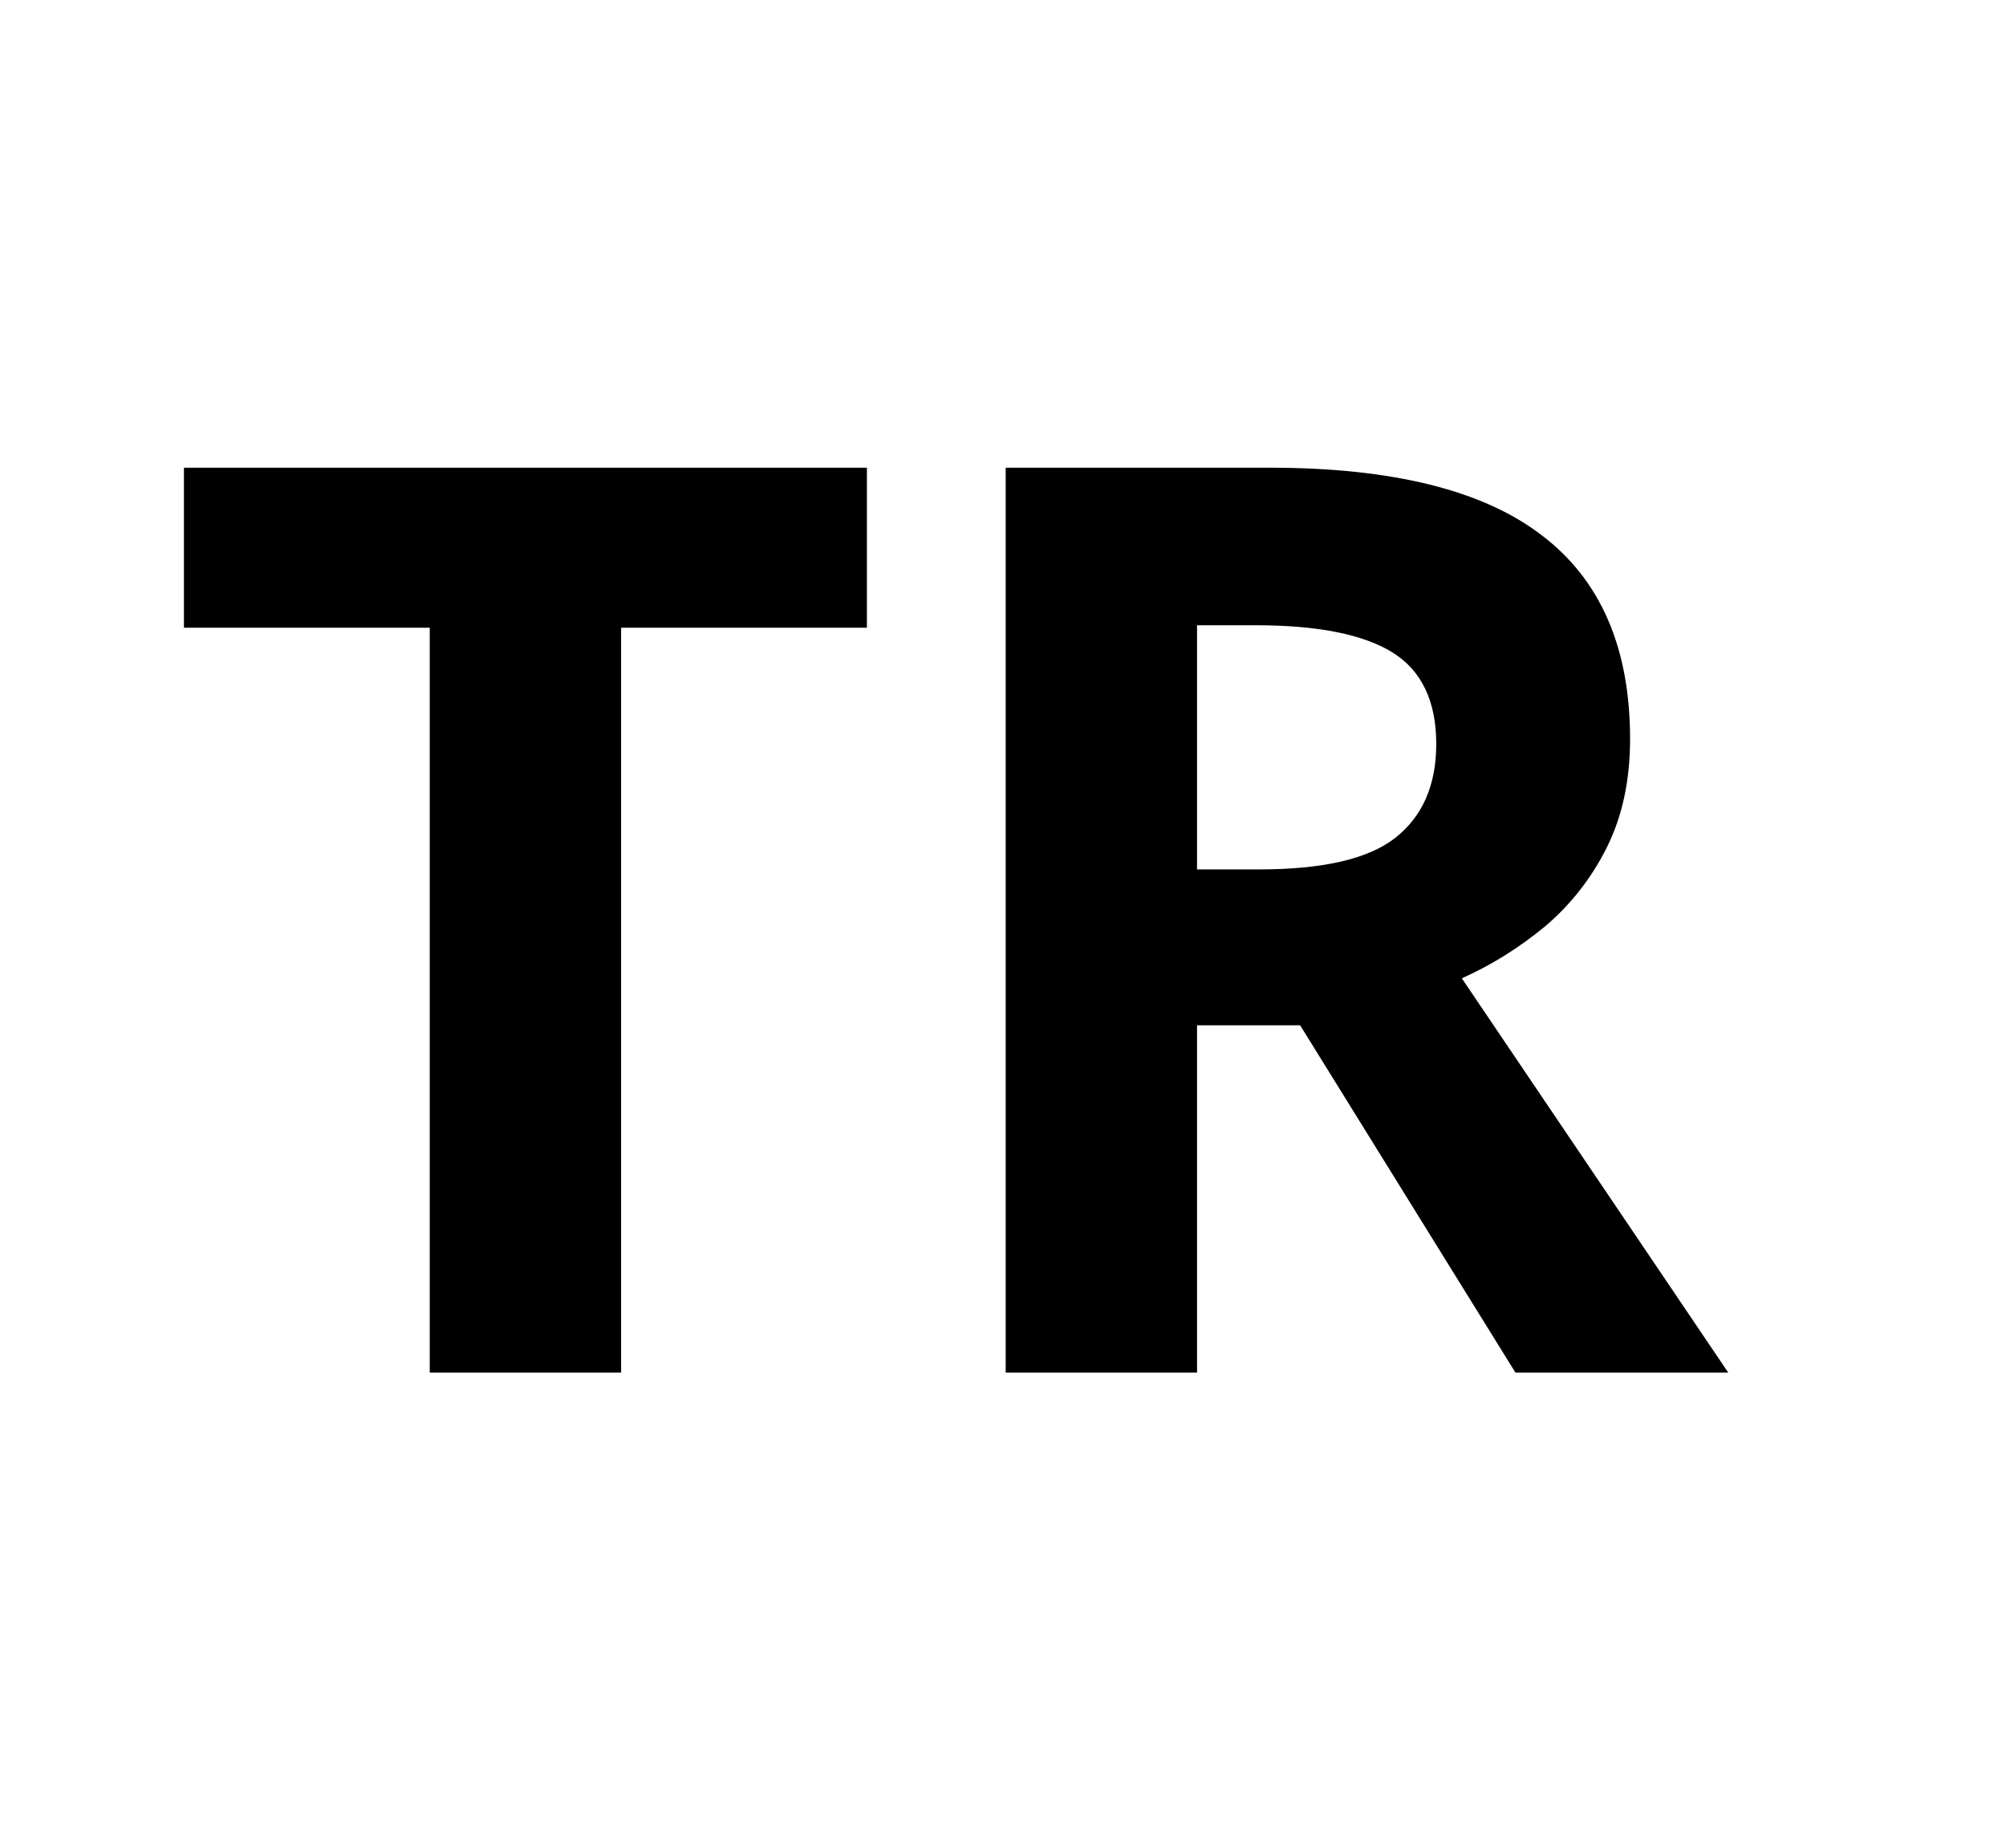
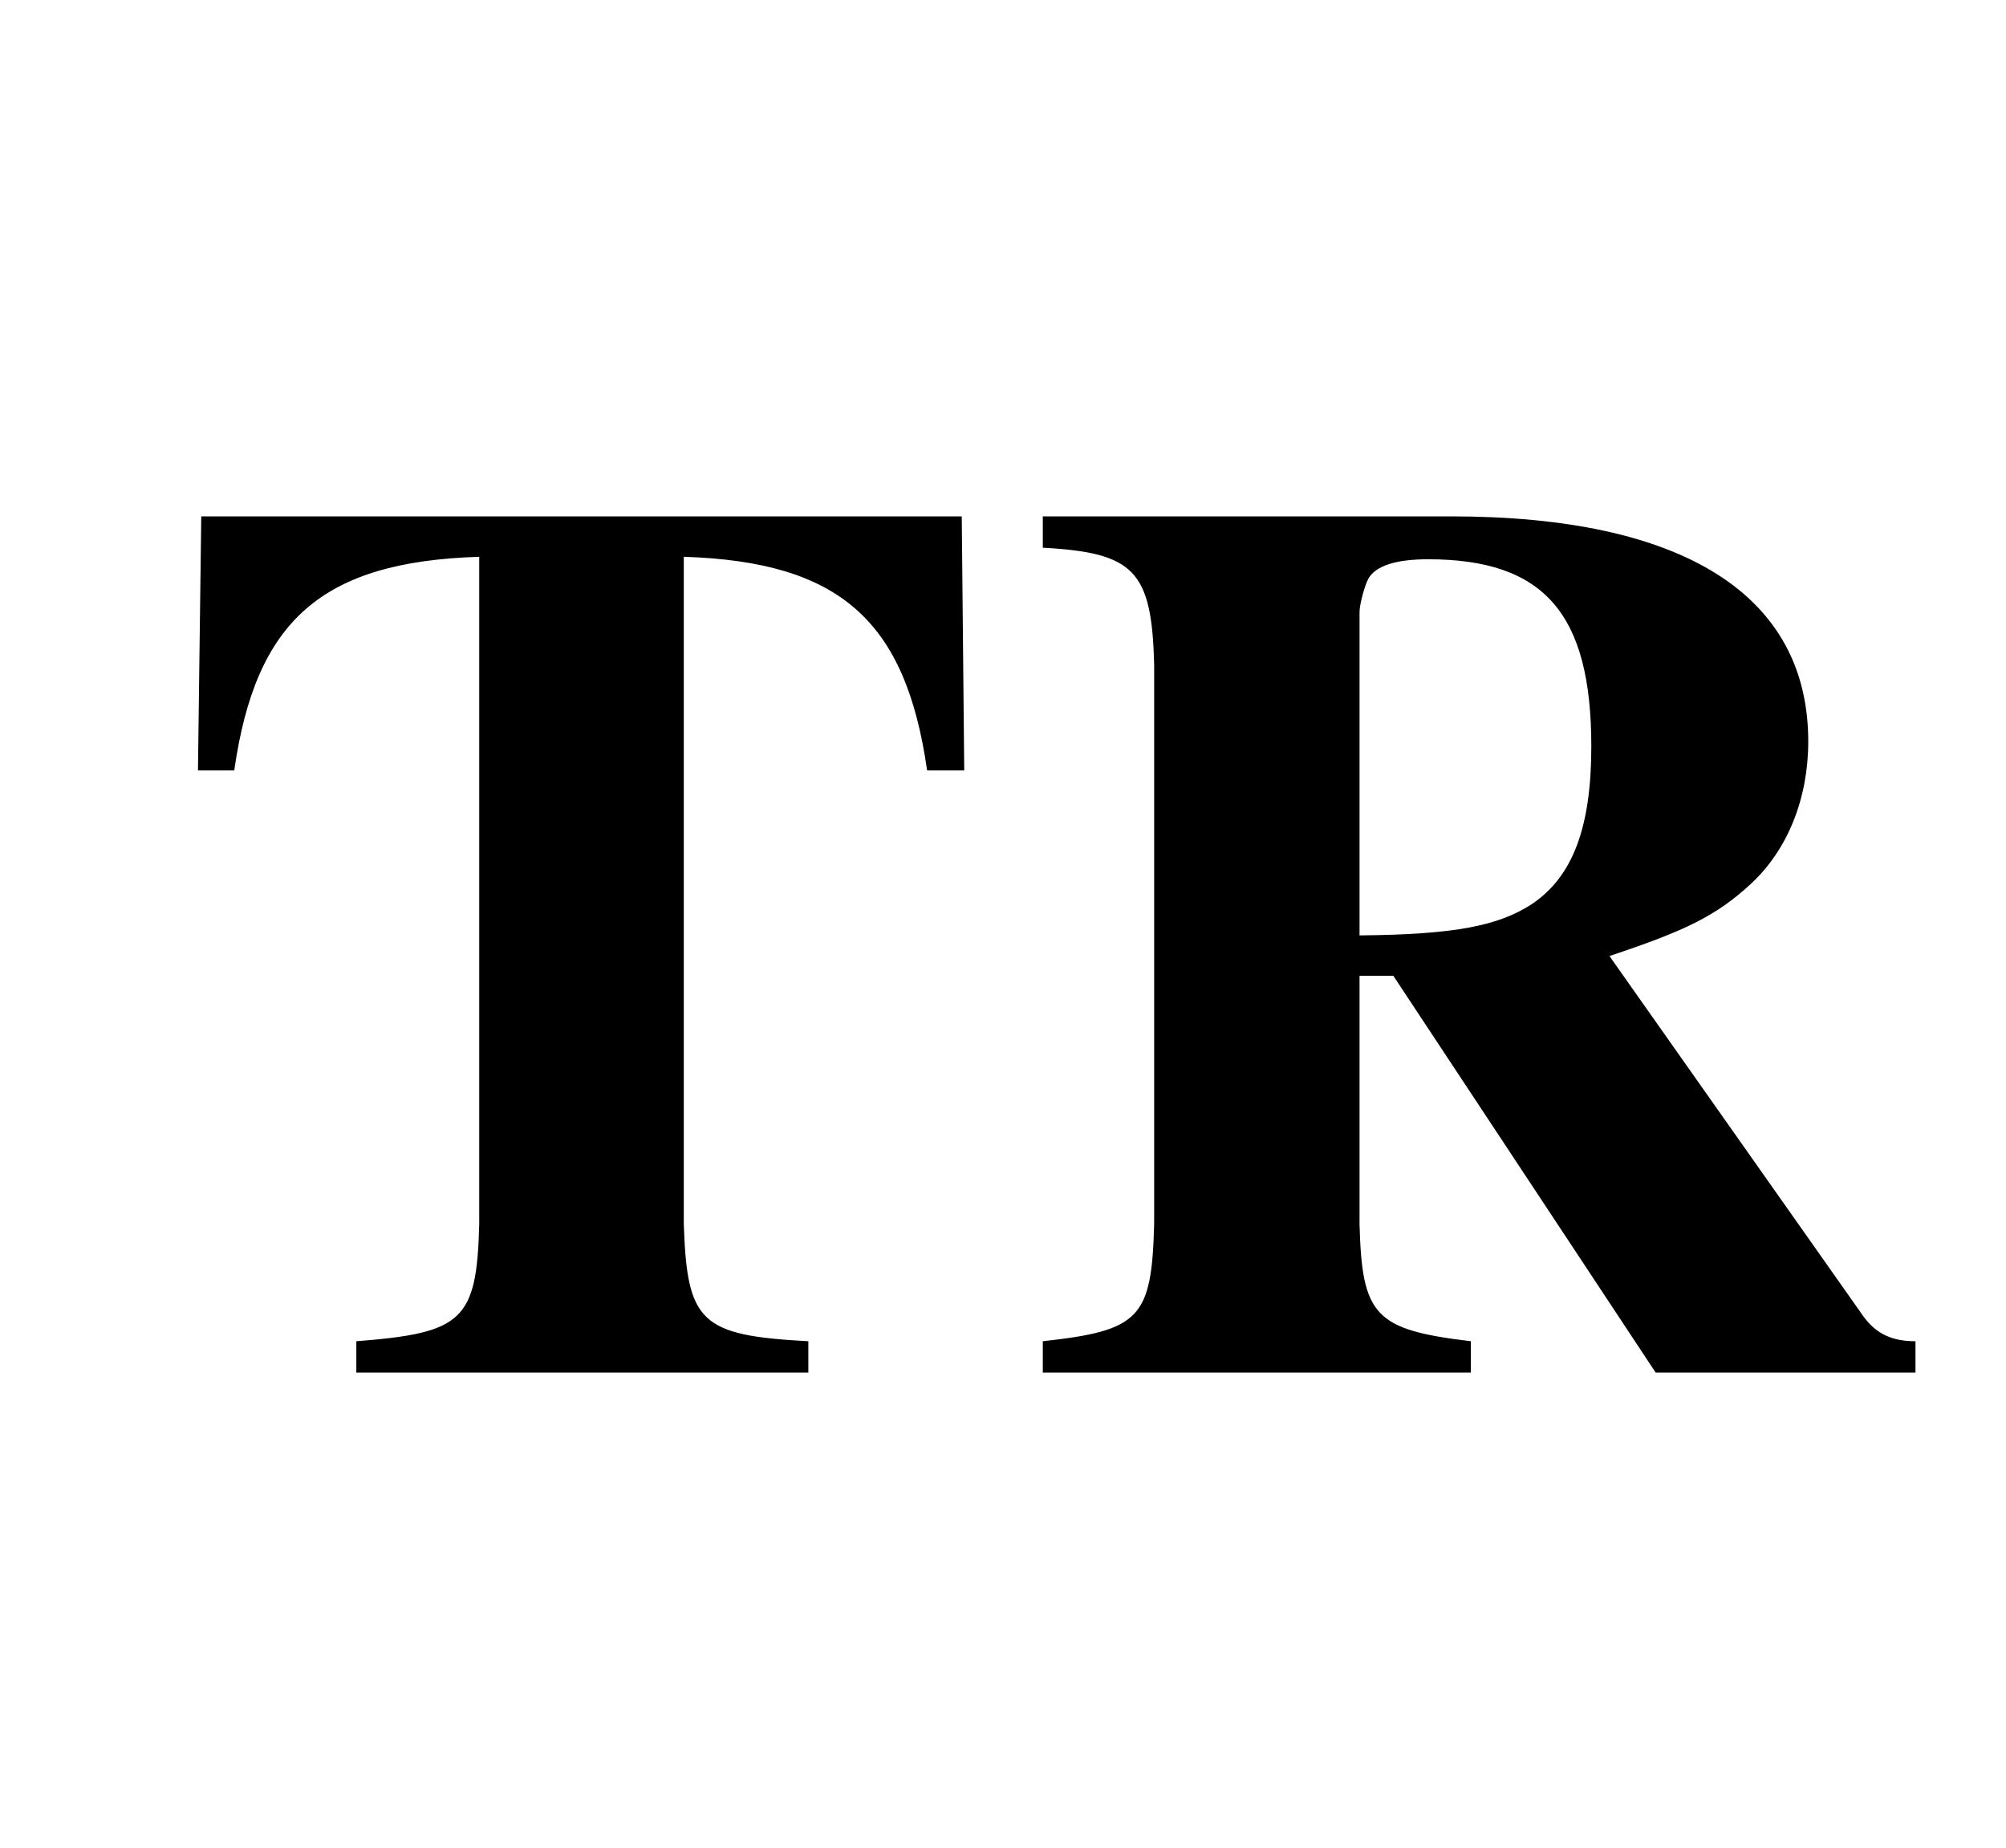
<svg xmlns="http://www.w3.org/2000/svg" width="38" height="35">
-   <text font-weight="bold" xml:space="preserve" text-anchor="start" font-family="Asap" font-size="24" y="26" x="3">TR</text>
+   <text font-weight="bold" xml:space="preserve" text-anchor="start" font-family="Times" font-size="24" y="26" x="3">TR</text>
</svg>
